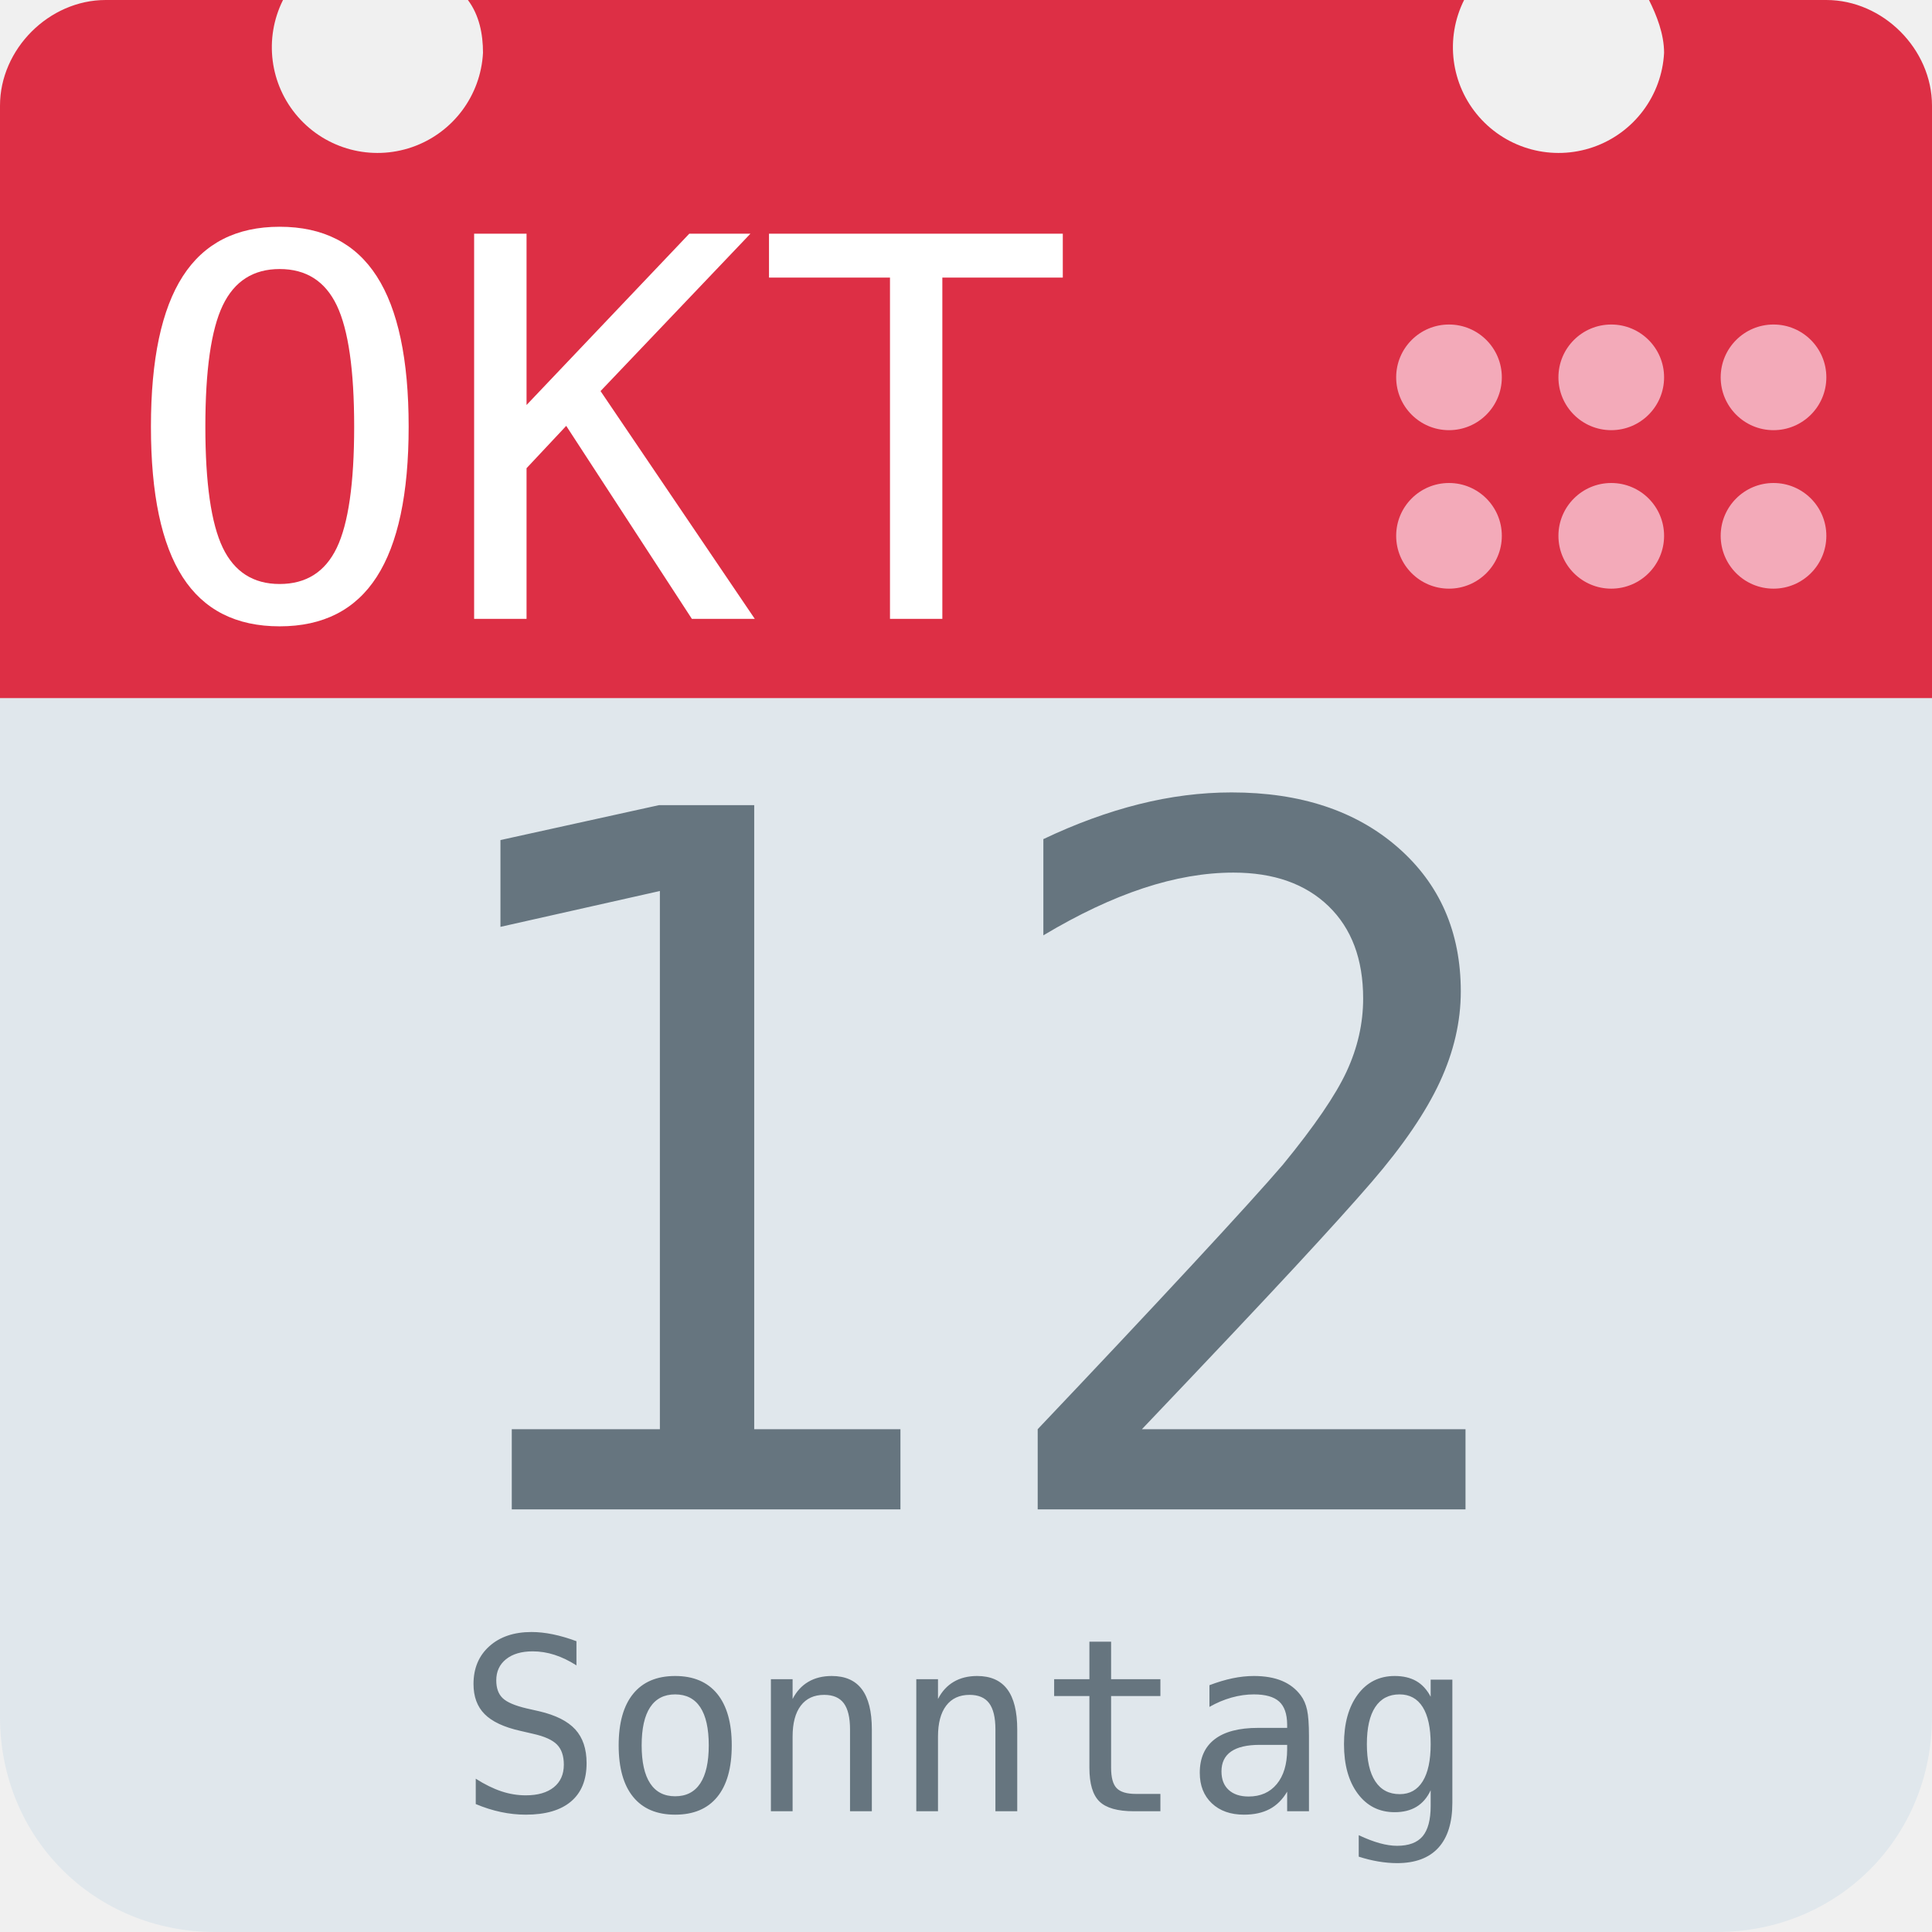
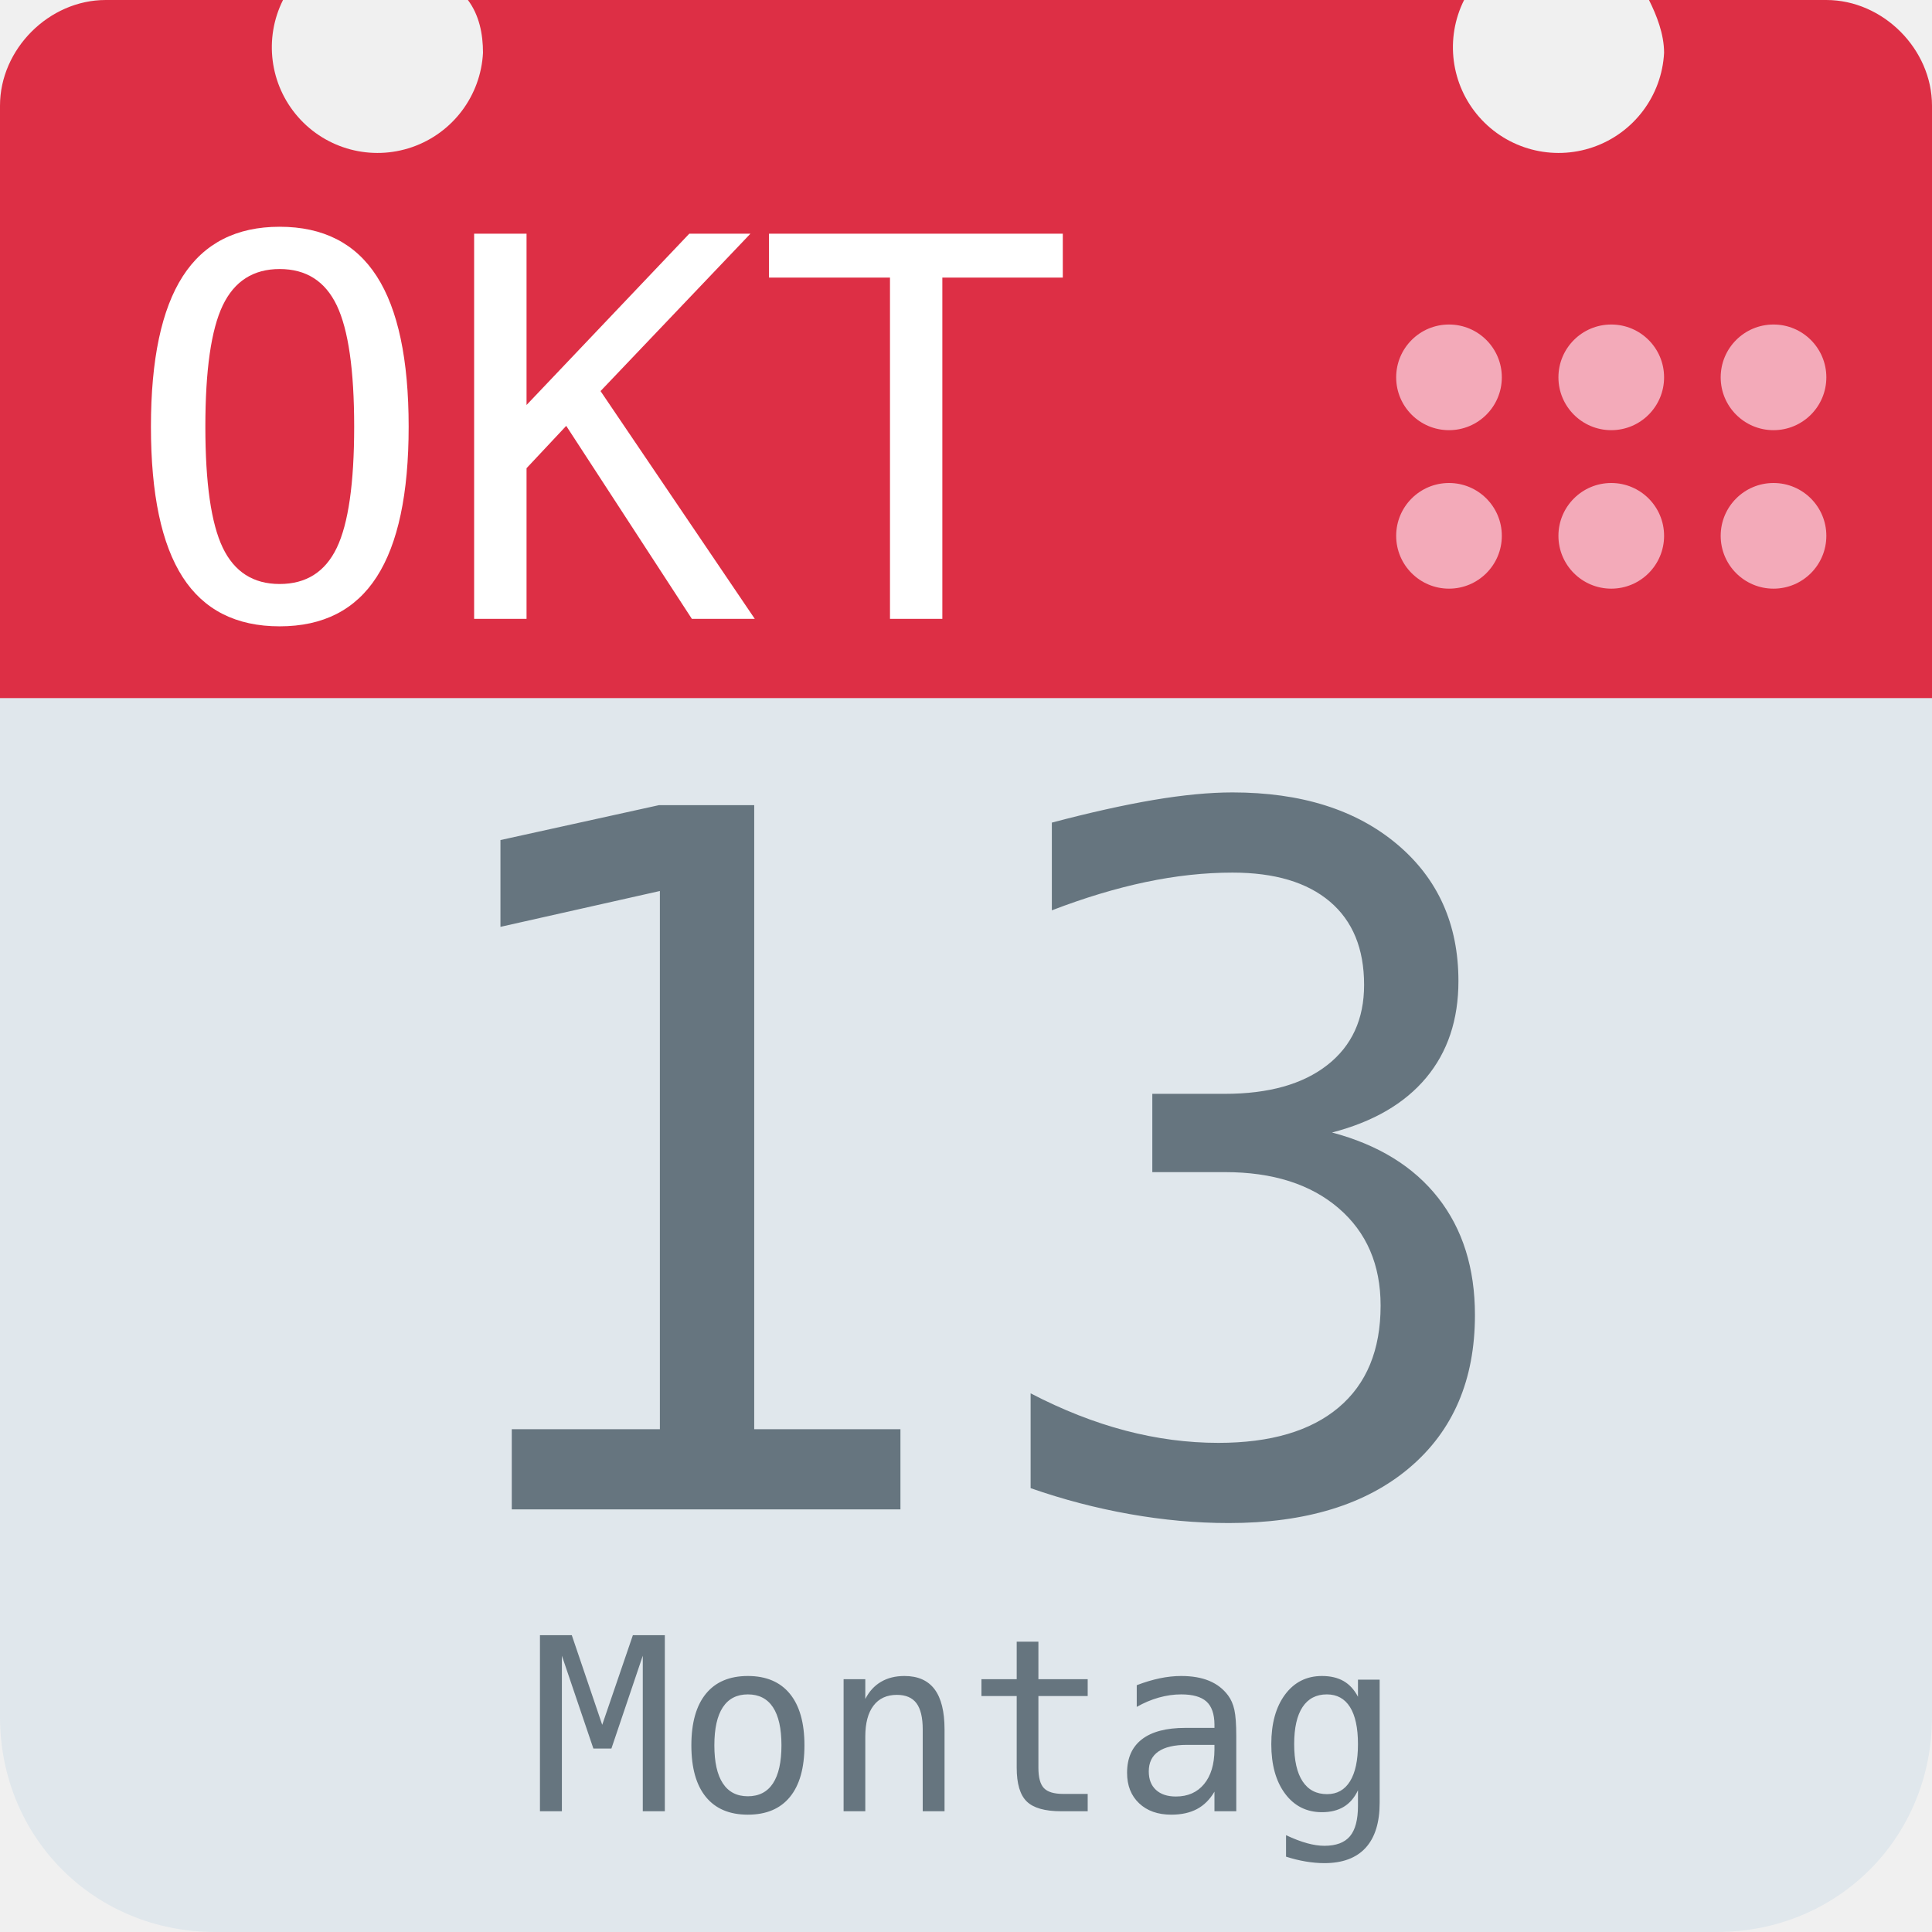
<svg xmlns="http://www.w3.org/2000/svg" aria-label="Calendar" role="img" viewBox="0 0 512 512">
  <path d="M512 455c0 32-25 57-57 57H57c-32 0-57-25-57-57V128c0-31 25-57 57-57h398c32 0 57 26 57 57z" fill="#e0e7ec" />
  <path d="M484 0h-47c2 4 4 9 4 14a28 28 0 1 1-53-14H124c3 4 4 9 4 14A28 28 0 1 1 75 0H28C13 0 0 13 0 28v157h512V28c0-15-13-28-28-28z" fill="#dd2f45" />
  <g fill="#f3aab9">
    <circle cx="470" cy="142" r="14" />
    <circle cx="470" cy="100" r="14" />
    <circle cx="427" cy="142" r="14" />
    <circle cx="427" cy="100" r="14" />
    <circle cx="384" cy="142" r="14" />
    <circle cx="384" cy="100" r="14" />
  </g>
  <text id="month" x="32" y="164" fill="#fff" font-family="monospace" font-size="140px" style="text-anchor: left">OKT</text>
-   <text id="day" x="256" y="400" fill="#66757f" font-family="monospace" font-size="256px" style="text-anchor: middle">12</text>
-   <text id="weekday" x="256" y="480" fill="#66757f" font-family="monospace" font-size="64px" style="text-anchor: middle">Sonntag</text>
+   <text id="day" x="256" y="400" fill="#66757f" font-family="monospace" font-size="256px" style="text-anchor: middle">13</text>
+   <text id="weekday" x="256" y="480" fill="#66757f" font-family="monospace" font-size="64px" style="text-anchor: middle">Montag</text>
</svg>
